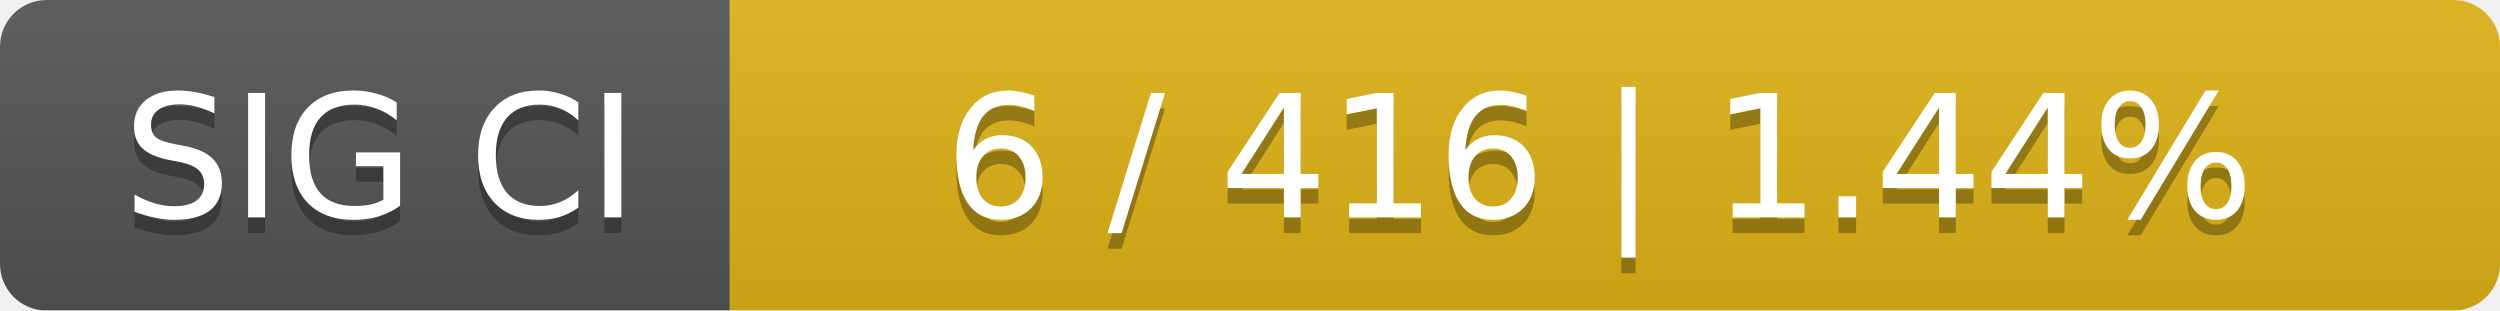
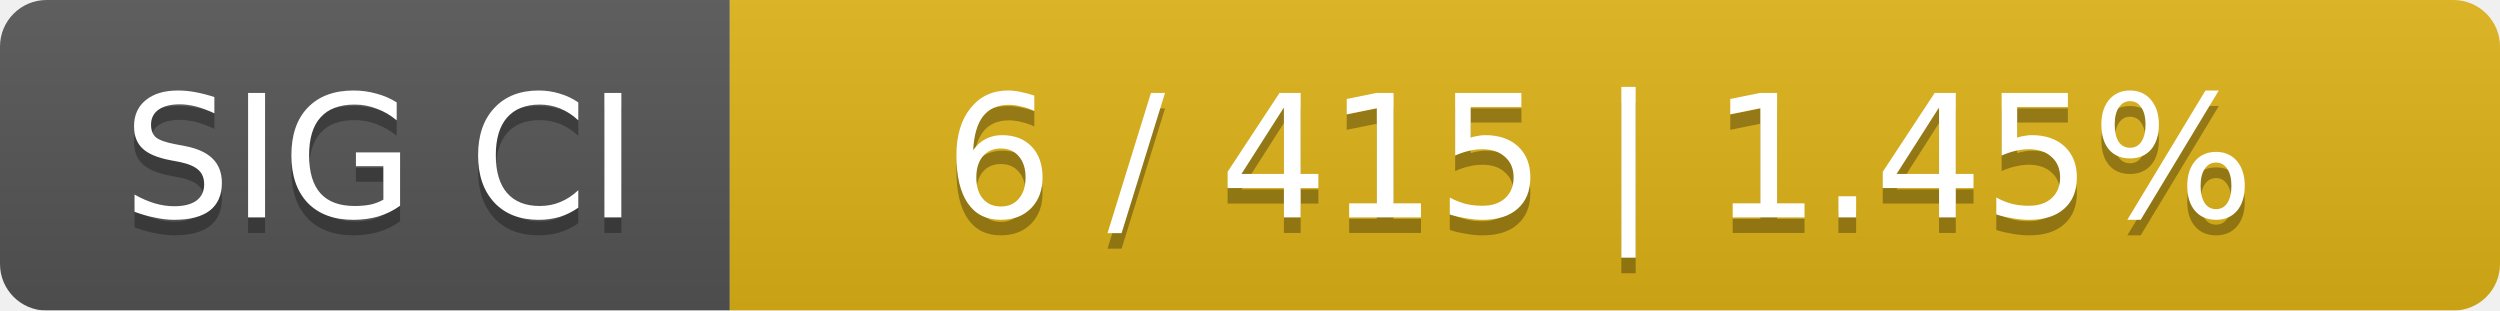
<svg xmlns="http://www.w3.org/2000/svg" width="161" height="20">
  <linearGradient id="smooth" x2="0" y2="100%">
    <stop offset="0" stop-color="#bbb" stop-opacity=".1" />
    <stop offset="1" stop-opacity=".1" />
  </linearGradient>
  <mask id="round">
    <rect width="161" height="20" rx="3" fill="#fff" />
  </mask>
  <g mask="url(#round)">
    <rect width="47" height="20" fill="#555" />
    <rect x="47" width="114" height="20" fill="#dfb317" />
    <rect width="161" height="20" fill="url(#smooth)" />
  </g>
  <g fill="#fff" text-anchor="middle" font-family="DejaVu Sans,Verdana,Geneva,sans-serif" font-size="11">
    <text x="24.5" y="15" fill="#010101" fill-opacity=".3">SIG CI</text>
    <text x="24.5" y="14">SIG CI</text>
-     <text x="103" y="15" fill="#010101" fill-opacity=".3">6 / 416    |    1.44%</text>
-     <text x="103" y="14">6 / 416    |    1.44%</text>
+     <text x="103" y="15" fill="#010101" fill-opacity=".3">6 / 415    |    1.45%</text>
+     <text x="103" y="14">6 / 415    |    1.45%</text>
  </g>
</svg>
